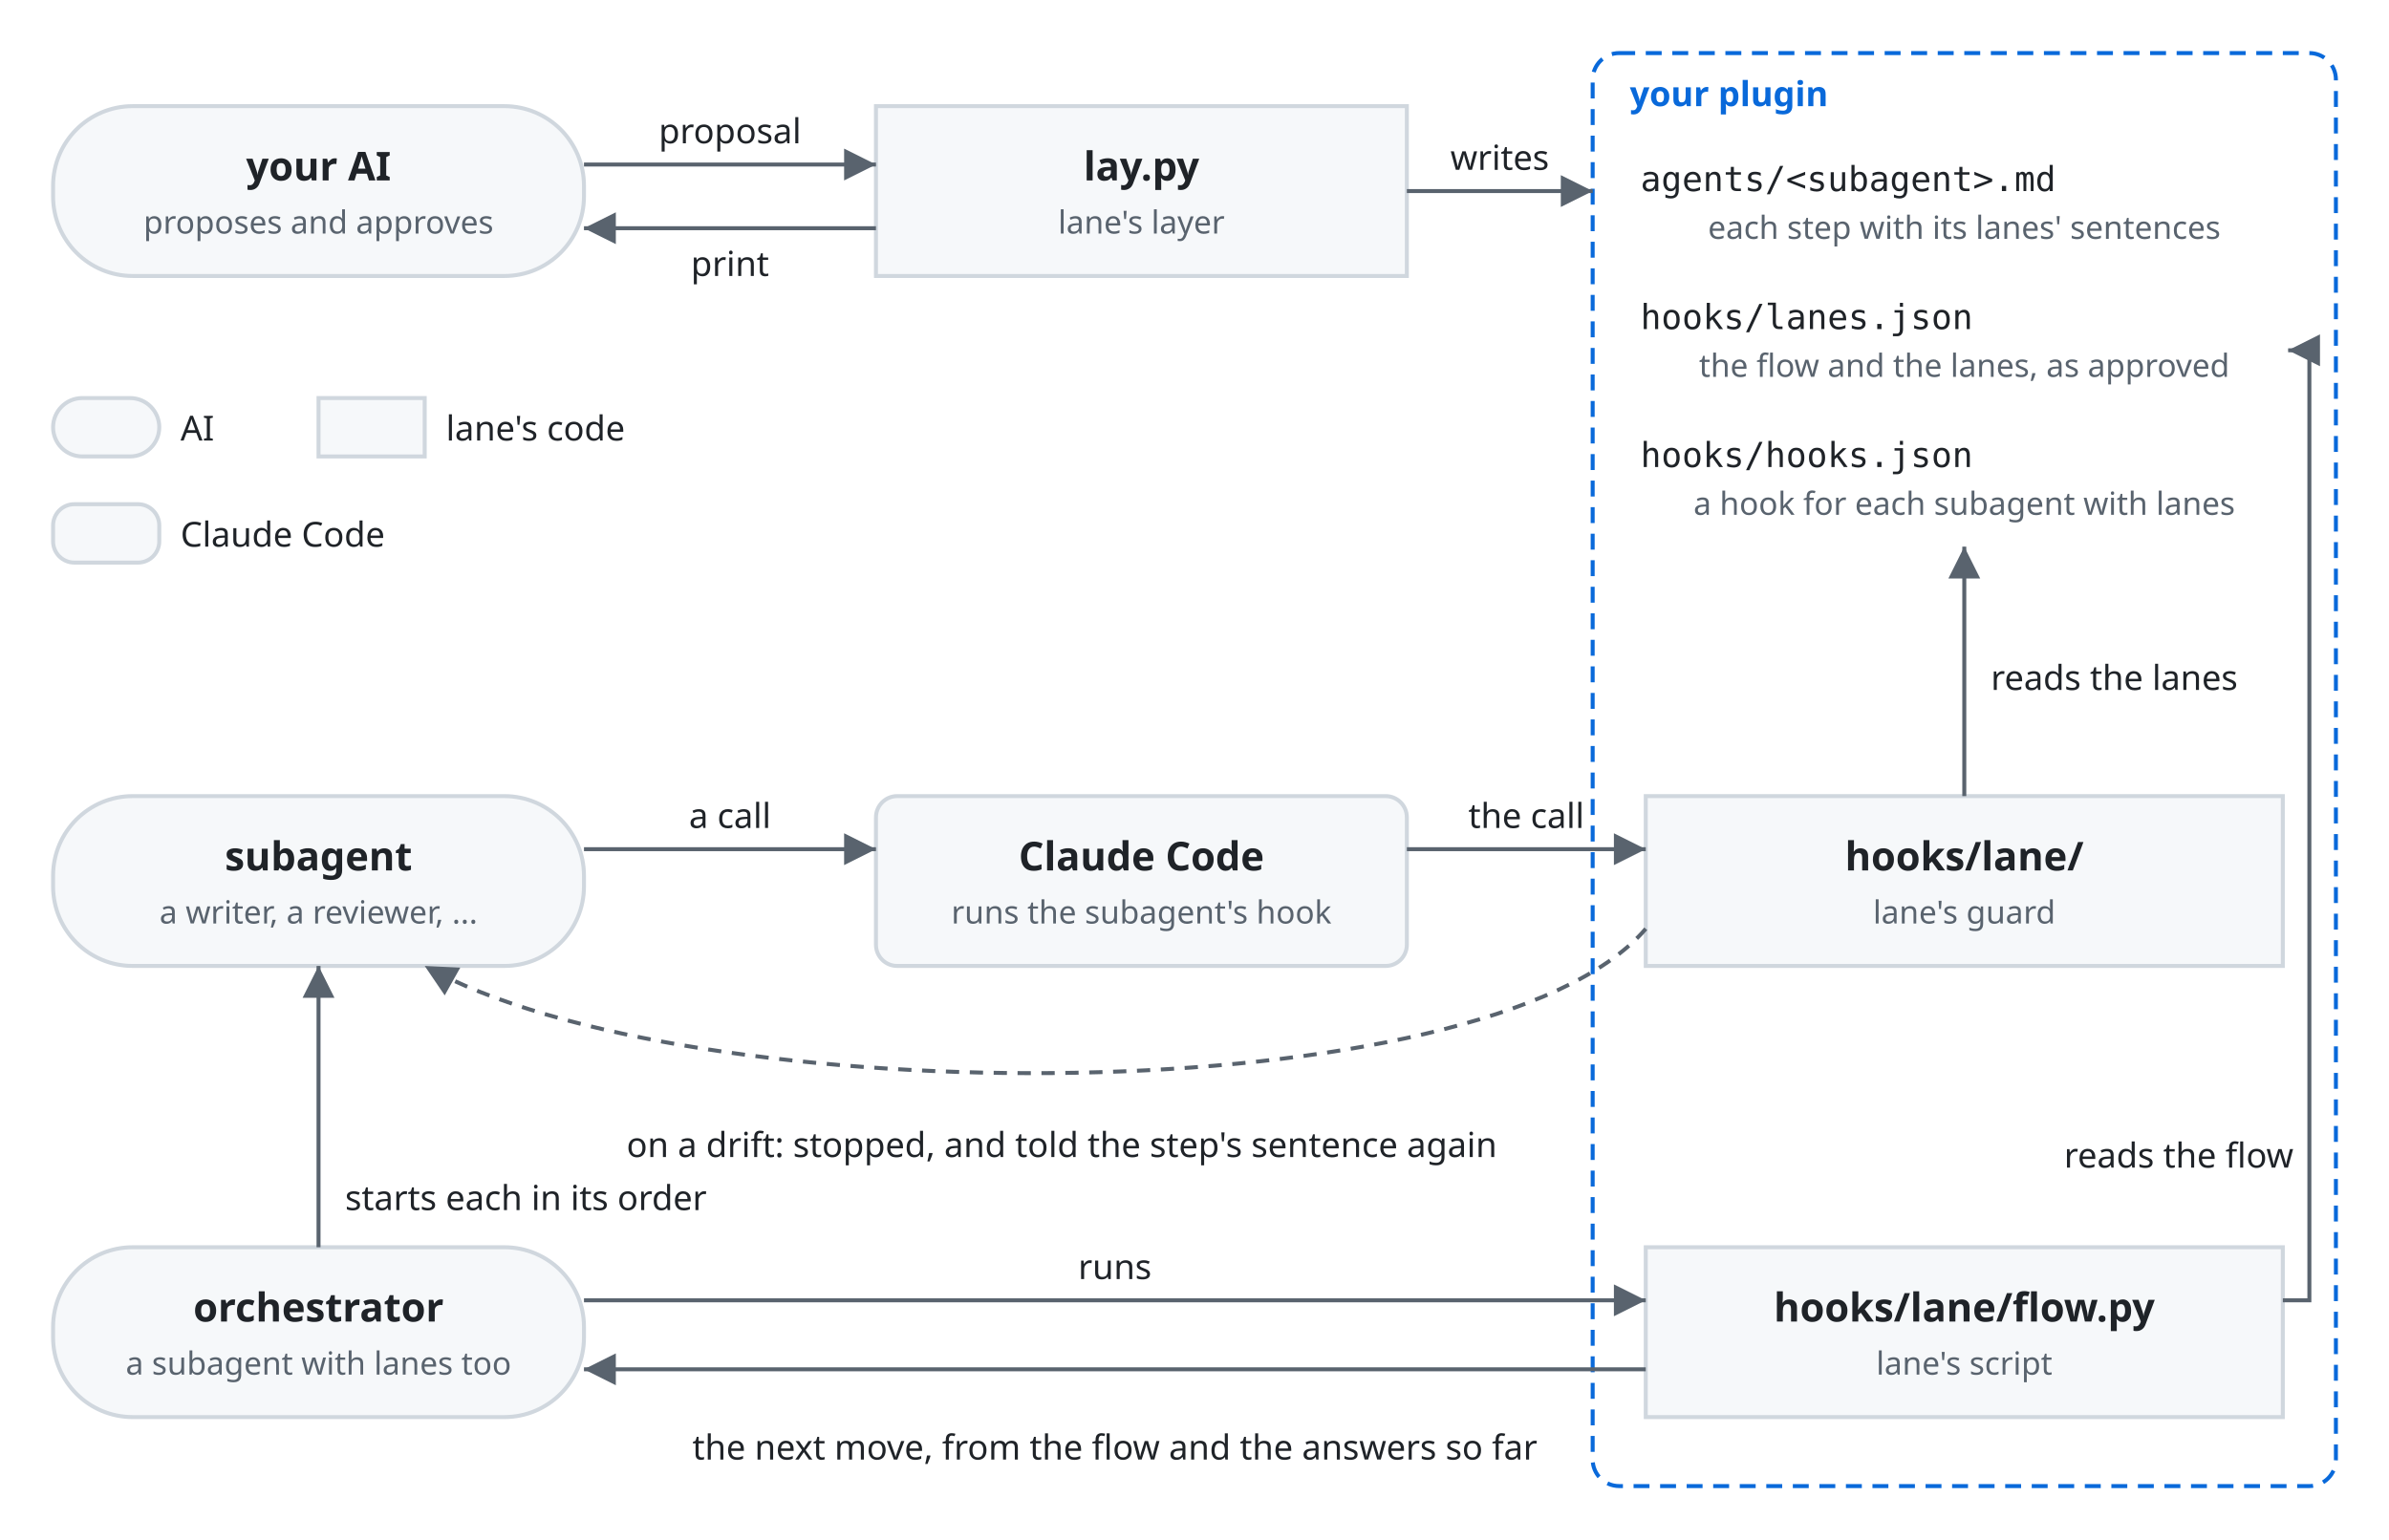
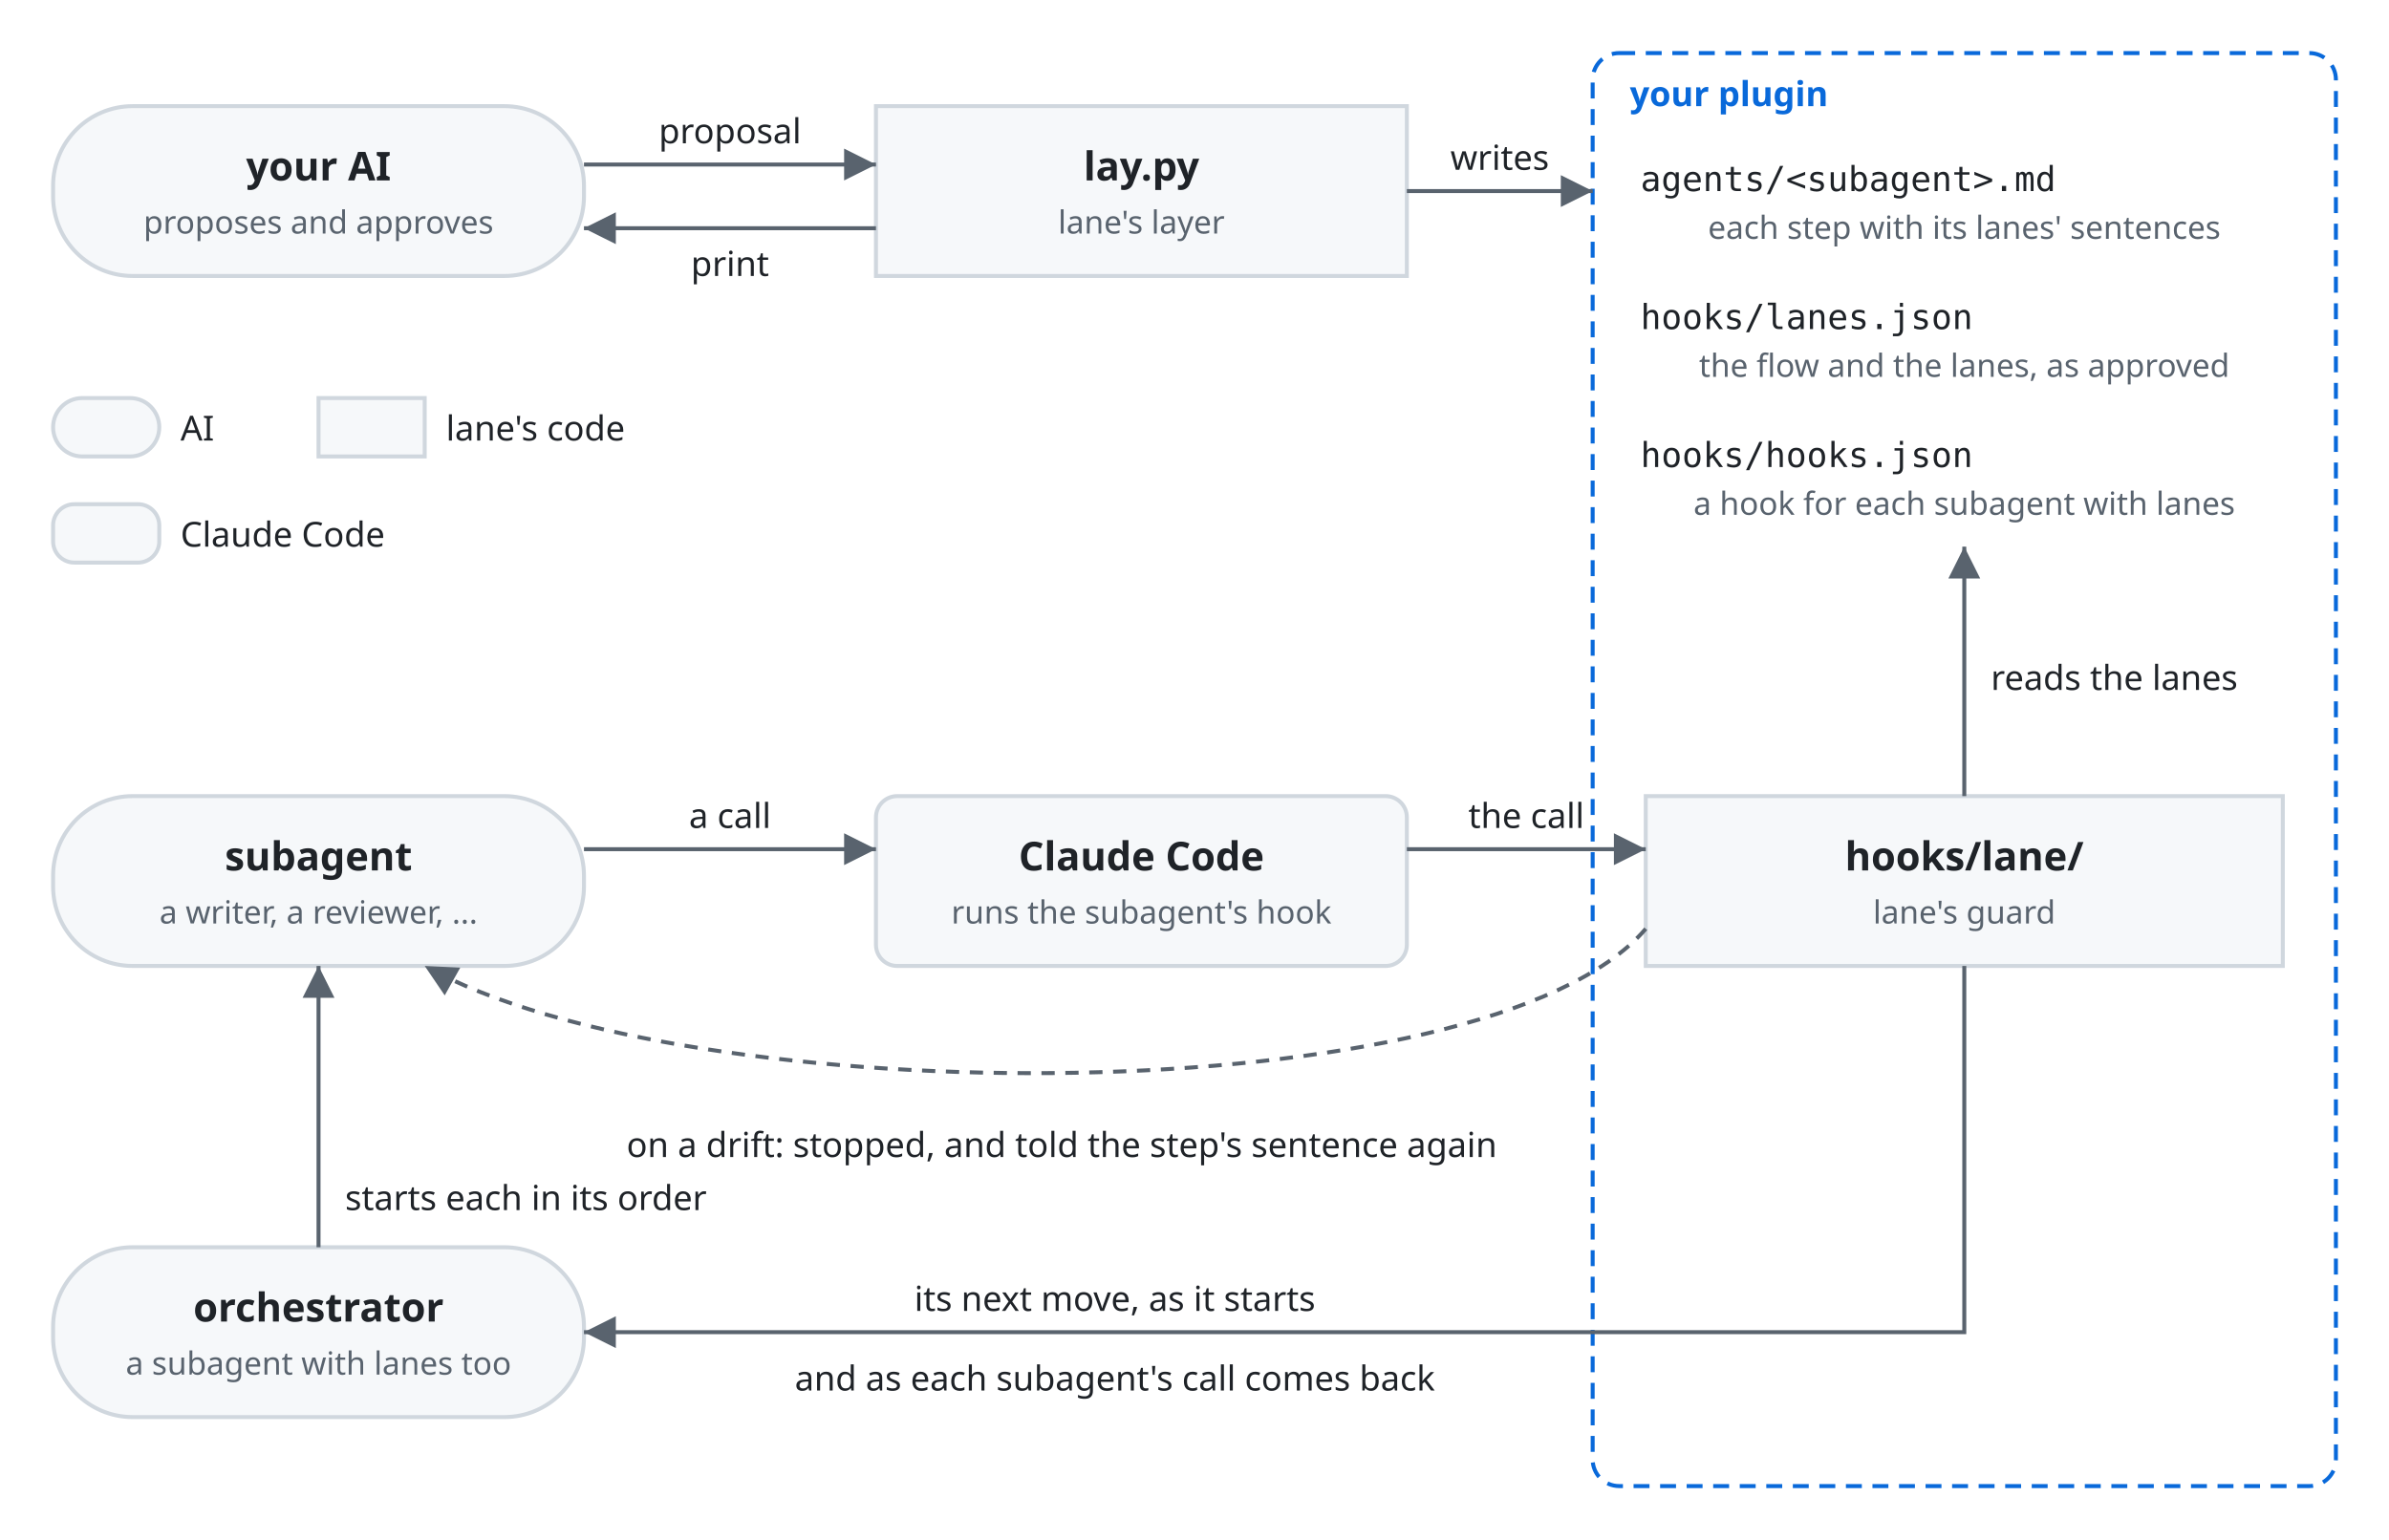
<svg xmlns="http://www.w3.org/2000/svg" viewBox="0 0 900 580" font-family="-apple-system, BlinkMacSystemFont, 'Segoe UI', 'Noto Sans', Helvetica, Arial, sans-serif">
  <style>
    .box { fill: #f6f8fa; stroke: #d0d7de; stroke-width: 1.5; }
    .name { fill: #1f2328; font-size: 15px; font-weight: 600; text-anchor: middle; }
    .kind { fill: #59636e; font-size: 12px; text-anchor: middle; }
    .file { fill: #1f2328; font-size: 13px; font-family: ui-monospace, SFMono-Regular, Menlo, monospace; }
    .line { fill: none; stroke: #59636e; stroke-width: 1.5; }
    .drift { stroke-dasharray: 5 4; }
    .head { fill: #59636e; }
    .label { fill: #1f2328; font-size: 13px; }
    .frame { fill: none; stroke: #0969da; stroke-width: 1.5; stroke-dasharray: 6 4; }
    .frame-name { fill: #0969da; font-size: 13px; font-weight: 600; }
    @media (prefers-color-scheme: dark) {
      .box { fill: #161b22; stroke: #3d444d; }
      .name, .label, .file { fill: #f0f6fc; }
      .kind { fill: #9198a1; }
      .line { stroke: #9198a1; }
      .head { fill: #9198a1; }
      .frame { stroke: #4493f8; }
      .frame-name { fill: #4493f8; }
    }
  </style>
  <defs>
    <marker id="arrow" viewBox="0 0 10 10" refX="10" refY="5" markerWidth="8" markerHeight="8" orient="auto-start-reverse">
      <path class="head" d="M0,0 L10,5 L0,10 z" />
    </marker>
  </defs>
  <rect class="box" x="20" y="40" width="200" height="64" rx="30" />
  <text class="name" x="120" y="68">your AI</text>
  <text class="kind" x="120" y="88">proposes and approves</text>
  <rect class="box" x="330" y="40" width="200" height="64" rx="0" />
  <text class="name" x="430" y="68">lay.py</text>
  <text class="kind" x="430" y="88">lane's layer</text>
  <path class="line" d="M220,62 H330" marker-end="url(#arrow)" />
  <text class="label" text-anchor="middle" x="275" y="54">proposal</text>
  <path class="line" d="M330,86 H220" marker-end="url(#arrow)" />
  <text class="label" text-anchor="middle" x="275" y="104">print</text>
  <rect class="frame" x="600" y="20" width="280" height="540" rx="10" />
  <text class="frame-name" x="614" y="40">your plugin</text>
  <text class="file" x="618" y="72">agents/&lt;subagent&gt;.md</text>
  <text class="kind" x="740" y="90">each step with its lanes' sentences</text>
  <text class="file" x="618" y="124">hooks/lanes.json</text>
  <text class="kind" x="740" y="142">the flow and the lanes, as approved</text>
  <text class="file" x="618" y="176">hooks/hooks.json</text>
  <text class="kind" x="740" y="194">a hook for each subagent with lanes</text>
  <rect class="box" x="620" y="300" width="240" height="64" rx="0" />
  <text class="name" x="740" y="328">hooks/lane/</text>
  <text class="kind" x="740" y="348">lane's guard</text>
  <path class="line" d="M530,72 H600" marker-end="url(#arrow)" />
  <text class="label" text-anchor="middle" x="565" y="64">writes</text>
  <rect class="box" x="20" y="300" width="200" height="64" rx="30" />
  <text class="name" x="120" y="328">subagent</text>
  <text class="kind" x="120" y="348">a writer, a reviewer, ...</text>
  <rect class="box" x="330" y="300" width="200" height="64" rx="8" />
  <text class="name" x="430" y="328">Claude Code</text>
  <text class="kind" x="430" y="348">runs the subagent's hook</text>
  <path class="line" d="M220,320 H330" marker-end="url(#arrow)" />
  <text class="label" text-anchor="middle" x="275" y="312">a call</text>
  <path class="line" d="M530,320 H620" marker-end="url(#arrow)" />
  <text class="label" text-anchor="middle" x="575" y="312">the call</text>
  <path class="line" d="M740,300 V206" marker-end="url(#arrow)" />
  <text class="label" x="750" y="260">reads the lanes</text>
  <path class="line drift" d="M620,350 C560,420 260,420 160,364" marker-end="url(#arrow)" />
  <text class="label" text-anchor="middle" x="400" y="436">on a drift: stopped, and told the step's sentence again</text>
  <rect class="box" x="20" y="470" width="200" height="64" rx="30" />
  <text class="name" x="120" y="498">orchestrator</text>
  <text class="kind" x="120" y="518">a subagent with lanes too</text>
  <path class="line" d="M120,470 V364" marker-end="url(#arrow)" />
  <text class="label" x="130" y="456">starts each in its order</text>
-   <rect class="box" x="620" y="470" width="240" height="64" rx="0" />
-   <text class="name" x="740" y="498">hooks/lane/flow.py</text>
-   <text class="kind" x="740" y="518">lane's script</text>
-   <path class="line" d="M220,490 H620" marker-end="url(#arrow)" />
-   <text class="label" text-anchor="middle" x="420" y="482">runs</text>
-   <path class="line" d="M620,516 H220" marker-end="url(#arrow)" />
-   <text class="label" text-anchor="middle" x="420" y="550">the next move, from the flow and the answers so far</text>
-   <path class="line" d="M860,490 H870 V132 H862" marker-end="url(#arrow)" />
-   <text class="label" text-anchor="end" x="864" y="440">reads the flow</text>
+   <path class="line" d="M740,364 V502 H220" marker-end="url(#arrow)" />
+   <text class="label" text-anchor="middle" x="420" y="494">its next move, as it starts</text>
+   <text class="label" text-anchor="middle" x="420" y="524">and as each subagent's call comes back</text>
  <rect class="box" x="20" y="150" width="40" height="22" rx="11" />
  <text class="label" x="68" y="166">AI</text>
  <rect class="box" x="120" y="150" width="40" height="22" rx="0" />
  <text class="label" x="168" y="166">lane's code</text>
  <rect class="box" x="20" y="190" width="40" height="22" rx="8" />
  <text class="label" x="68" y="206">Claude Code</text>
</svg>
